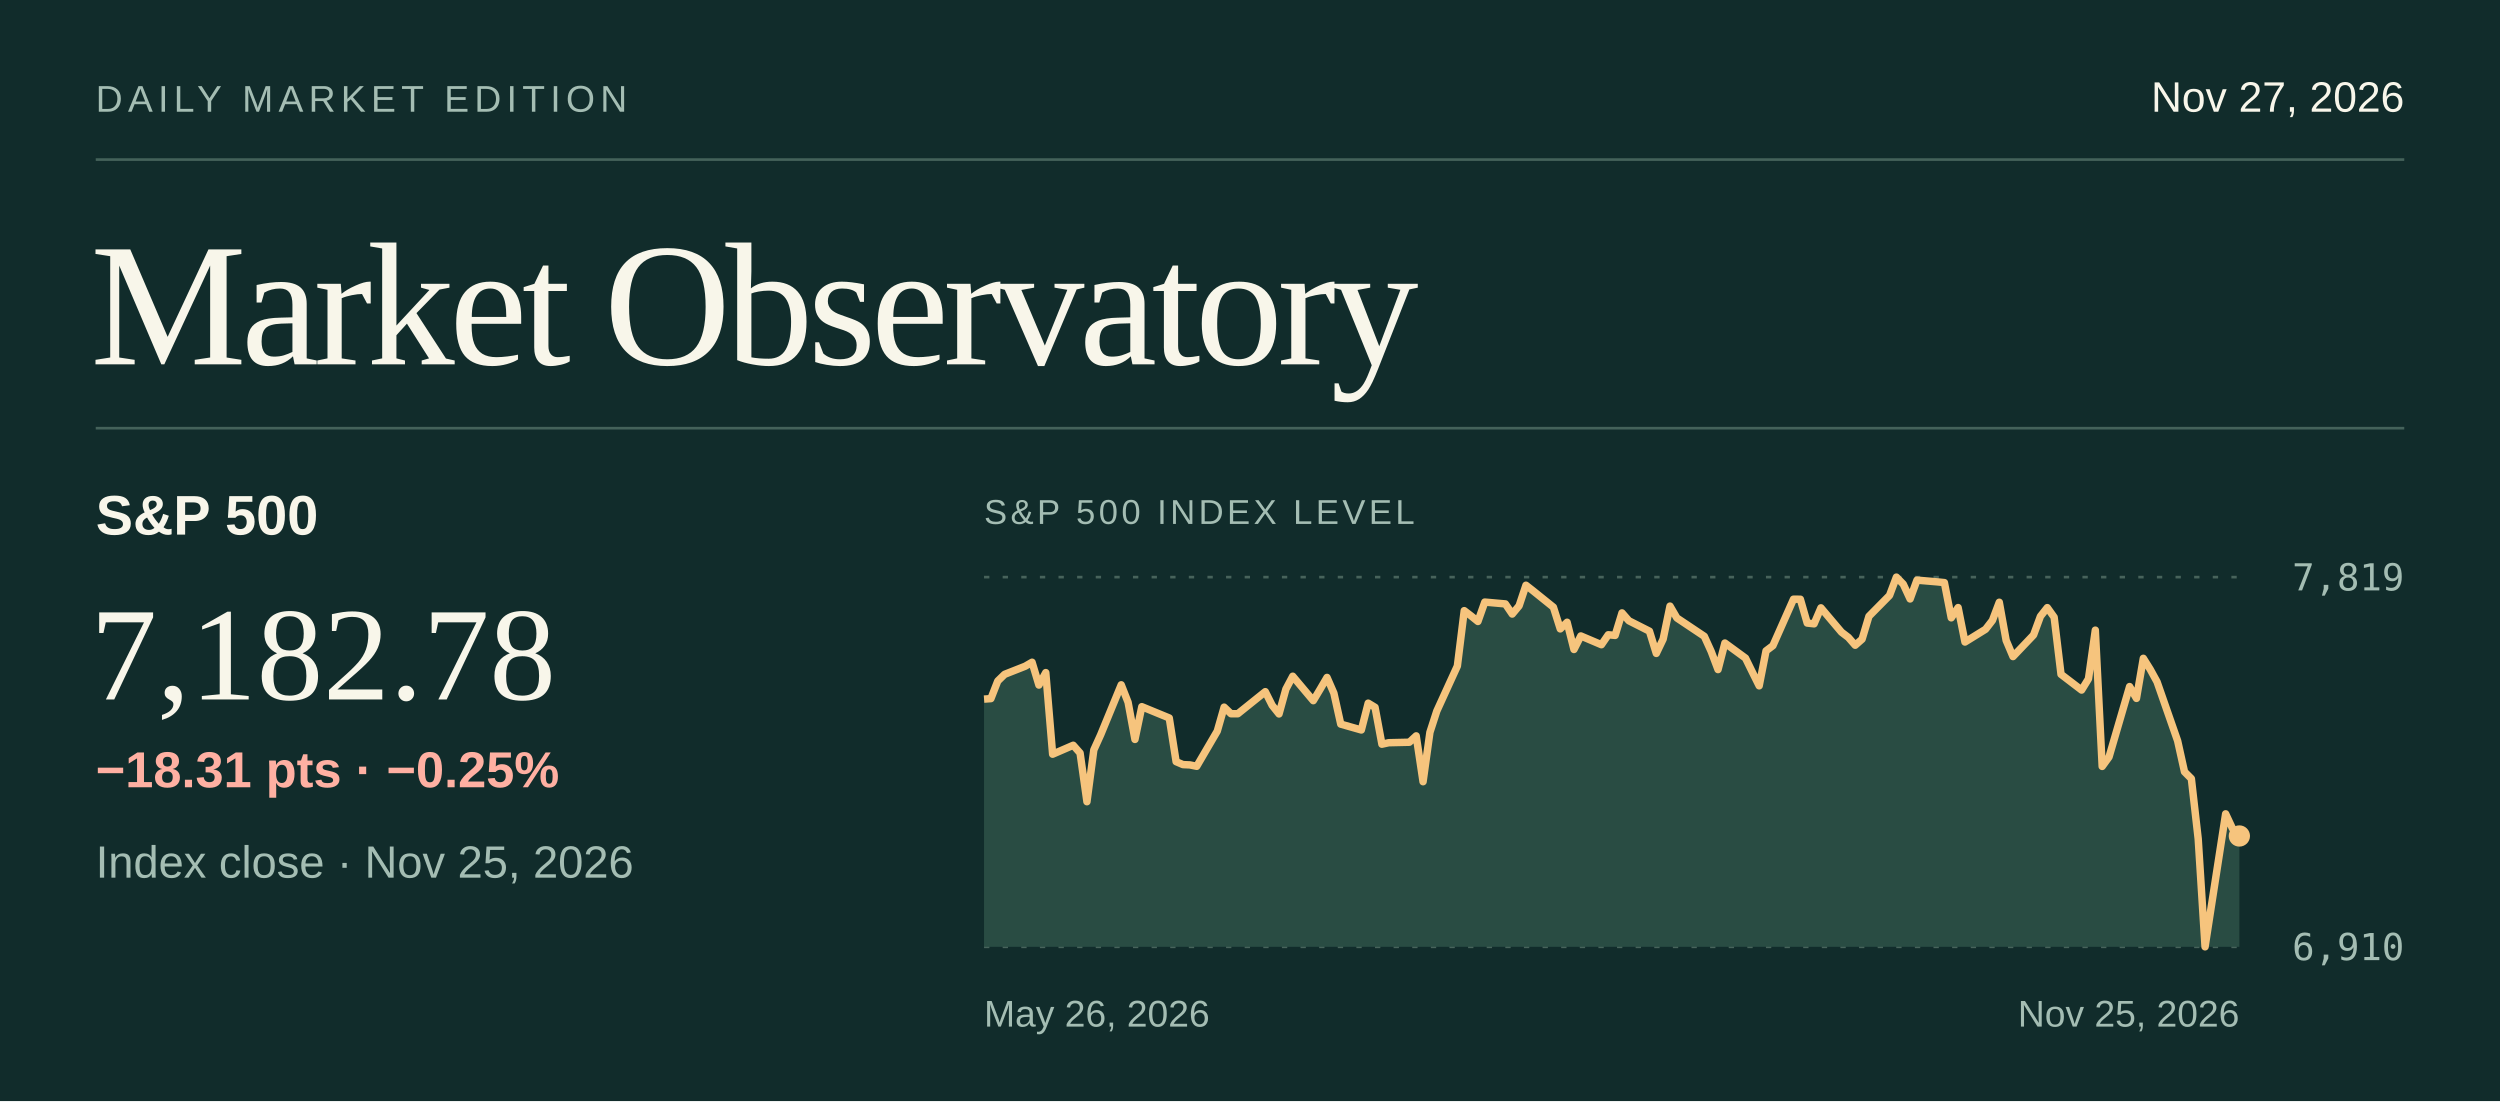
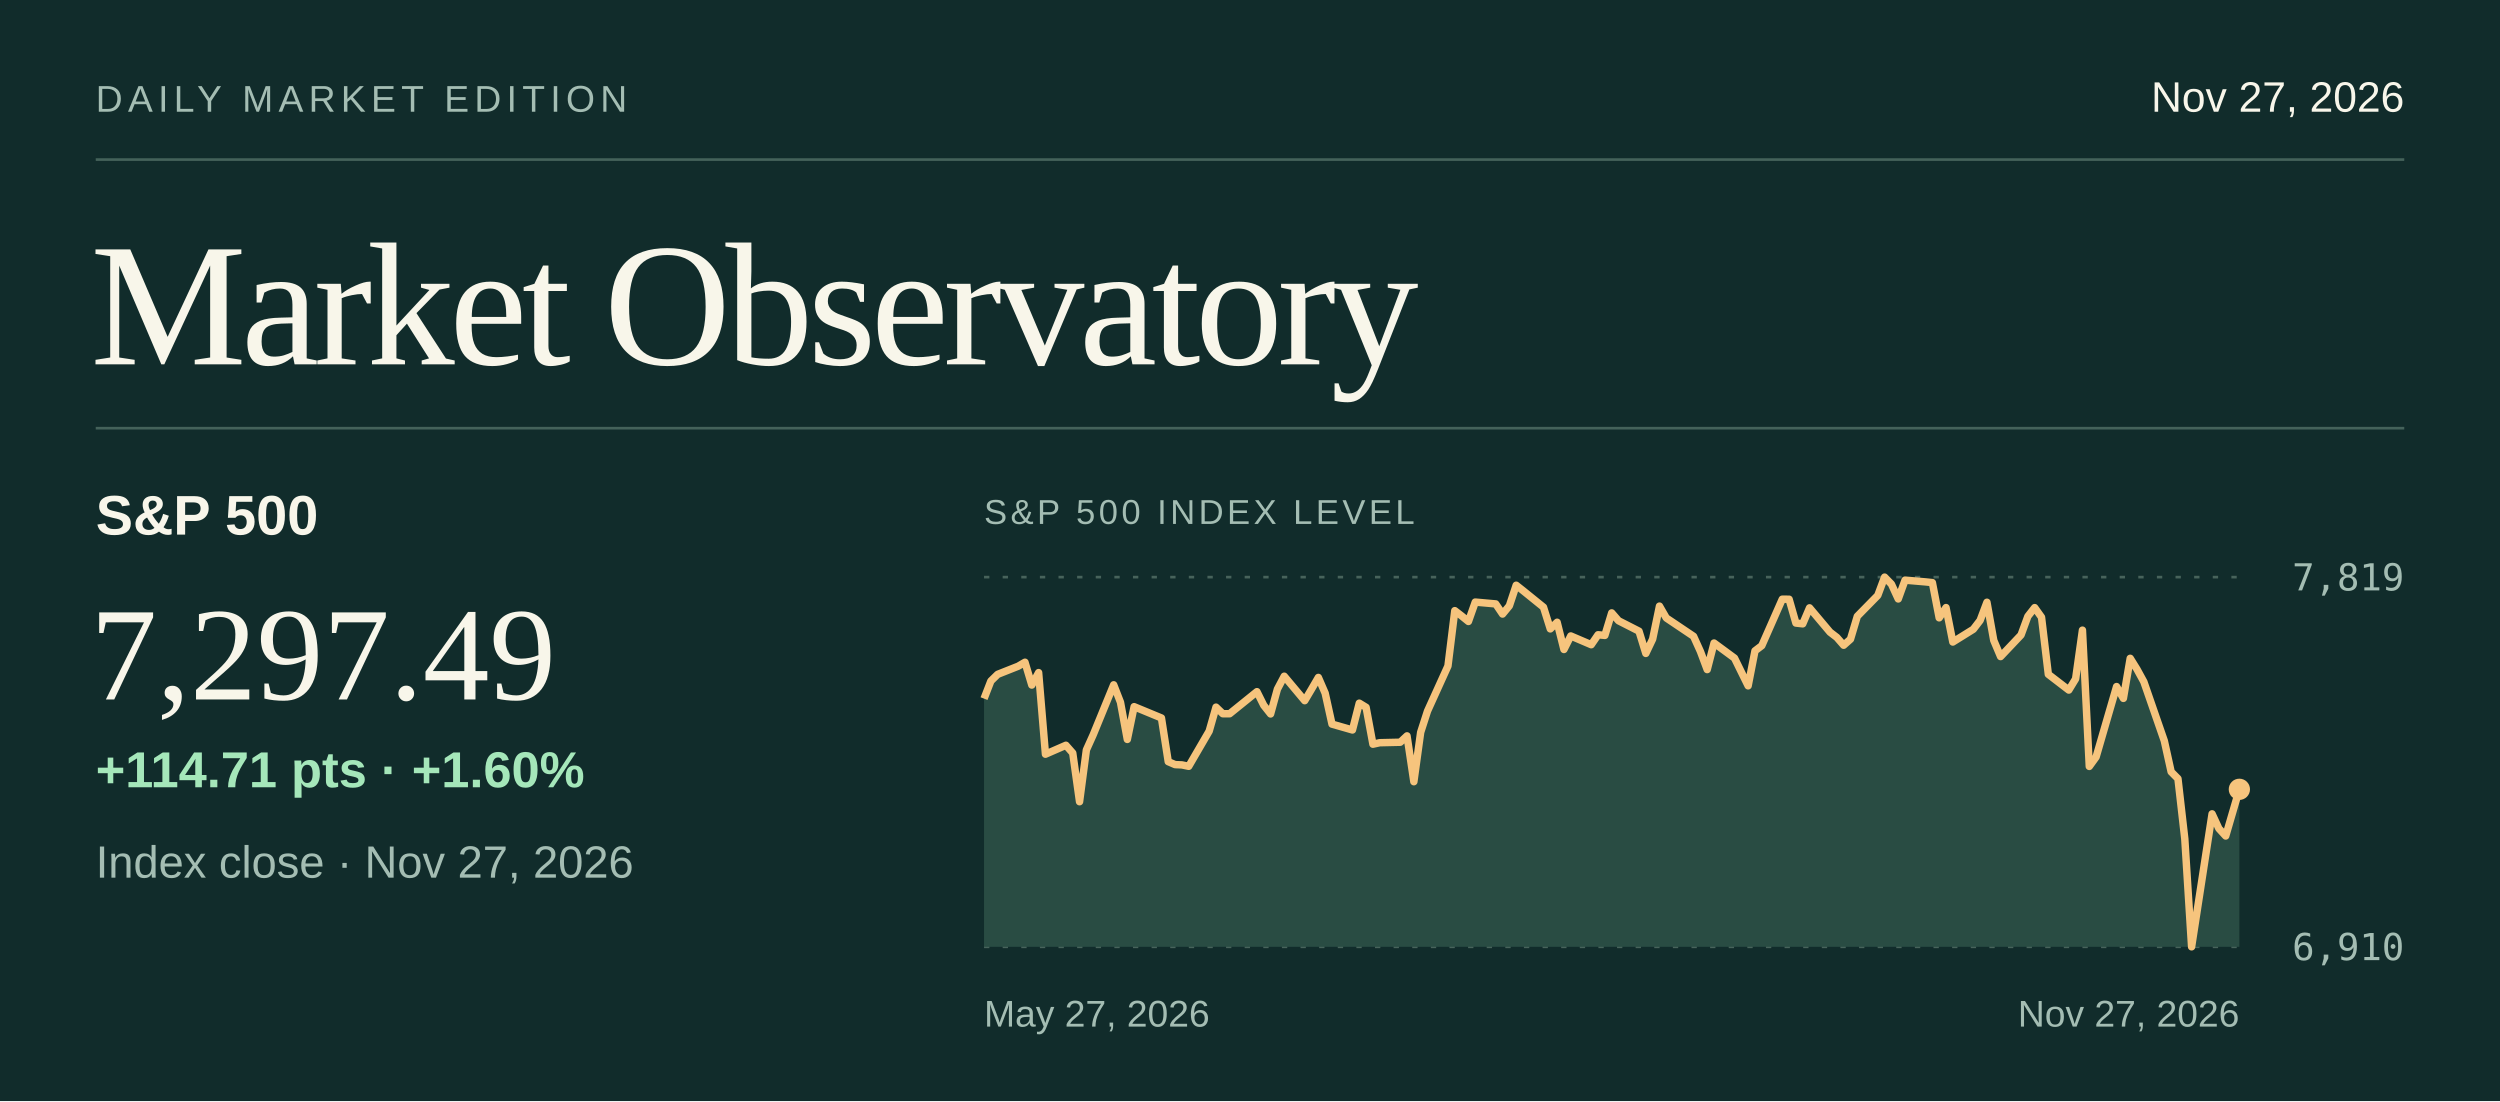
<svg xmlns="http://www.w3.org/2000/svg" viewBox="0 0 940 414" width="940" height="414" role="img" aria-labelledby="title desc">
  <rect x="0.00" y="0.00" width="940.00" height="414.00" fill="#112c2b" />
  <text x="36.0" y="42.0" fill="#a4bdb3" font-size="14" font-family="system-ui,-apple-system,Segoe UI,Arial,sans-serif" font-weight="normal" letter-spacing="2" text-anchor="start">DAILY MARKET EDITION</text>
  <text x="904.0" y="42.0" fill="#f8f6ea" font-size="16" font-family="system-ui,-apple-system,Segoe UI,Arial,sans-serif" font-weight="normal" letter-spacing="0" text-anchor="end">Nov 27, 2026</text>
  <line x1="36.00" y1="60.00" x2="904.00" y2="60.00" stroke="#44625a" stroke-width="1" />
  <text x="34.0" y="137.0" fill="#f8f6ea" font-size="66" font-family="Georgia,Times New Roman,serif" font-weight="normal" letter-spacing="-2" text-anchor="start">Market Observatory</text>
  <line x1="36.00" y1="161.00" x2="904.00" y2="161.00" stroke="#44625a" stroke-width="1" />
  <text x="36.0" y="201.0" fill="#f8f6ea" font-size="21" font-family="system-ui,-apple-system,Segoe UI,Arial,sans-serif" font-weight="600" letter-spacing="0" text-anchor="start">S&amp;P 500</text>
-   <text x="34.0" y="263.0" fill="#f8f6ea" font-size="50" font-family="Georgia,Times New Roman,serif" font-weight="normal" letter-spacing="0" text-anchor="start">7,182.78</text>
-   <text x="36.0" y="330.0" fill="#a4bdb3" font-size="17" font-family="system-ui,-apple-system,Segoe UI,Arial,sans-serif" font-weight="normal" letter-spacing="0" text-anchor="start">Index close · Nov 25, 2026</text>
-   <text x="36.0" y="296.0" fill="#ffb0a2" font-size="19" font-family="system-ui,-apple-system,Segoe UI,Arial,sans-serif" font-weight="600" letter-spacing="0" text-anchor="start">−18.31 pts  ·  −0.25%</text>
+   <text x="34.0" y="263.0" fill="#f8f6ea" font-size="50" font-family="Georgia,Times New Roman,serif" font-weight="normal" letter-spacing="0" text-anchor="start">7,297.49</text>
+   <text x="36.0" y="330.0" fill="#a4bdb3" font-size="17" font-family="system-ui,-apple-system,Segoe UI,Arial,sans-serif" font-weight="normal" letter-spacing="0" text-anchor="start">Index close · Nov 27, 2026</text>
+   <text x="36.0" y="296.0" fill="#a5e7ba" font-size="19" font-family="system-ui,-apple-system,Segoe UI,Arial,sans-serif" font-weight="600" letter-spacing="0" text-anchor="start">+114.71 pts  ·  +1.60%</text>
  <text x="370.0" y="197.0" fill="#a4bdb3" font-size="13" font-family="system-ui,-apple-system,Segoe UI,Arial,sans-serif" font-weight="normal" letter-spacing="1.3" text-anchor="start">S&amp;P 500 INDEX LEVEL</text>
  <line x1="370.00" y1="217.00" x2="842.00" y2="217.00" stroke="#47635b" stroke-width="1" stroke-dasharray="2 5" />
  <text x="904.0" y="222.0" fill="#a4bdb3" font-size="14" font-family="ui-monospace,SFMono-Regular,Consolas,monospace" font-weight="normal" letter-spacing="0" text-anchor="end">7,819</text>
  <line x1="370.00" y1="356.00" x2="842.00" y2="356.00" stroke="#47635b" stroke-width="1" stroke-dasharray="2 5" />
  <text x="904.0" y="361.0" fill="#a4bdb3" font-size="14" font-family="ui-monospace,SFMono-Regular,Consolas,monospace" font-weight="normal" letter-spacing="0" text-anchor="end">6,910</text>
-   <path d="M370.00,262.87 L372.58,262.68 L375.16,256.06 L377.74,253.55 L385.48,250.50 L388.05,249.00 L390.63,257.58 L393.21,252.90 L395.79,283.58 L403.53,280.22 L406.11,283.14 L408.69,301.44 L411.27,281.97 L413.85,276.28 L421.58,257.49 L424.16,264.06 L426.74,278.02 L429.32,265.71 L439.64,269.96 L442.22,286.38 L444.80,287.49 L447.38,287.60 L449.96,288.13 L457.69,274.91 L460.27,265.89 L462.85,268.36 L465.43,268.36 L475.75,260.07 L478.33,265.20 L480.91,268.44 L483.49,259.12 L486.07,254.26 L493.80,263.45 L496.38,259.13 L498.96,254.72 L501.54,260.63 L504.12,272.27 L511.86,274.47 L514.44,264.39 L517.02,265.95 L519.60,279.82 L522.17,279.26 L529.91,279.08 L532.49,276.69 L535.07,293.92 L537.65,275.34 L540.23,267.37 L547.97,250.42 L550.55,229.61 L553.13,231.59 L555.70,233.67 L558.28,226.38 L566.02,227.07 L568.60,230.88 L571.18,227.78 L573.76,220.05 L576.34,222.07 L584.08,228.30 L586.66,236.46 L589.23,233.97 L591.81,244.20 L594.39,239.12 L602.13,242.41 L604.71,238.67 L607.29,238.91 L609.87,230.45 L612.45,233.40 L620.19,237.32 L622.77,245.68 L625.34,240.31 L627.92,227.90 L630.50,232.35 L640.82,239.25 L643.40,244.93 L645.98,251.76 L648.56,241.78 L656.30,247.44 L658.87,252.68 L661.45,257.87 L664.03,244.72 L666.61,242.77 L674.35,225.30 L676.93,225.31 L679.51,234.27 L682.09,234.56 L684.67,228.55 L692.40,237.69 L694.98,239.66 L697.56,242.61 L700.14,240.33 L702.72,231.72 L710.46,223.88 L713.04,217.00 L715.62,219.63 L718.20,225.20 L720.78,218.13 L728.51,218.79 L731.09,219.06 L733.67,232.30 L736.25,228.45 L738.83,241.40 L746.57,236.61 L749.15,233.27 L751.73,226.45 L754.31,240.79 L756.89,246.87 L764.62,238.75 L767.20,231.74 L769.78,228.47 L772.36,232.08 L774.94,253.54 L782.68,259.46 L785.26,255.25 L787.84,236.94 L790.42,288.17 L792.99,284.63 L800.73,258.15 L803.31,262.59 L805.89,247.53 L808.47,251.66 L811.05,256.36 L818.79,278.56 L821.37,290.19 L823.95,292.78 L826.52,315.39 L829.10,356.00 L836.84,306.01 L839.42,311.53 L842.00,314.33 L842.00,356 L370,356 Z" fill="#294c43" />
-   <path d="M370.00,262.87 L372.58,262.68 L375.16,256.06 L377.74,253.55 L385.48,250.50 L388.05,249.00 L390.63,257.58 L393.21,252.90 L395.79,283.58 L403.53,280.22 L406.11,283.14 L408.69,301.44 L411.27,281.97 L413.85,276.28 L421.58,257.49 L424.16,264.06 L426.74,278.02 L429.32,265.71 L439.64,269.96 L442.22,286.38 L444.80,287.49 L447.38,287.60 L449.96,288.13 L457.69,274.91 L460.27,265.89 L462.85,268.36 L465.43,268.36 L475.75,260.07 L478.33,265.20 L480.91,268.44 L483.49,259.12 L486.07,254.26 L493.80,263.45 L496.38,259.13 L498.96,254.72 L501.54,260.63 L504.12,272.27 L511.86,274.47 L514.44,264.39 L517.02,265.95 L519.60,279.82 L522.17,279.26 L529.91,279.08 L532.49,276.69 L535.07,293.92 L537.65,275.34 L540.23,267.37 L547.97,250.42 L550.55,229.61 L553.13,231.59 L555.70,233.67 L558.28,226.38 L566.02,227.07 L568.60,230.88 L571.18,227.78 L573.76,220.05 L576.34,222.07 L584.08,228.30 L586.66,236.46 L589.23,233.97 L591.81,244.20 L594.39,239.12 L602.13,242.41 L604.71,238.67 L607.29,238.91 L609.87,230.45 L612.45,233.40 L620.19,237.32 L622.77,245.68 L625.34,240.31 L627.92,227.90 L630.50,232.35 L640.82,239.25 L643.40,244.93 L645.98,251.76 L648.56,241.78 L656.30,247.44 L658.87,252.68 L661.45,257.87 L664.03,244.72 L666.61,242.77 L674.35,225.30 L676.93,225.31 L679.51,234.27 L682.09,234.56 L684.67,228.55 L692.40,237.69 L694.98,239.66 L697.56,242.61 L700.14,240.33 L702.72,231.72 L710.46,223.88 L713.04,217.00 L715.62,219.63 L718.20,225.20 L720.78,218.13 L728.51,218.79 L731.09,219.06 L733.67,232.30 L736.25,228.45 L738.83,241.40 L746.57,236.61 L749.15,233.27 L751.73,226.45 L754.31,240.79 L756.89,246.87 L764.62,238.75 L767.20,231.74 L769.78,228.47 L772.36,232.08 L774.94,253.54 L782.68,259.46 L785.26,255.25 L787.84,236.94 L790.42,288.17 L792.99,284.63 L800.73,258.15 L803.31,262.59 L805.89,247.53 L808.47,251.66 L811.05,256.36 L818.79,278.56 L821.37,290.19 L823.95,292.78 L826.52,315.39 L829.10,356.00 L836.84,306.01 L839.42,311.53 L842.00,314.33" fill="none" stroke="#f6c47d" stroke-width="2.8" stroke-linejoin="round" />
-   <circle cx="842.00" cy="314.33" r="4" fill="#f6c47d" />
-   <text x="370.0" y="386.0" fill="#a4bdb3" font-size="14" font-family="system-ui,-apple-system,Segoe UI,Arial,sans-serif" font-weight="normal" letter-spacing="0" text-anchor="start">May 26, 2026</text>
-   <text x="842.0" y="386.0" fill="#a4bdb3" font-size="14" font-family="system-ui,-apple-system,Segoe UI,Arial,sans-serif" font-weight="normal" letter-spacing="0" text-anchor="end">Nov 25, 2026</text>
+   <path d="M370.00,262.68 L372.57,256.06 L375.13,253.55 L382.83,250.50 L385.39,249.00 L387.96,257.58 L390.52,252.90 L393.09,283.58 L400.78,280.22 L403.35,283.14 L405.91,301.44 L408.48,281.97 L411.04,276.28 L418.74,257.49 L421.30,264.06 L423.87,278.02 L426.43,265.71 L436.70,269.96 L439.26,286.38 L441.83,287.49 L444.39,287.60 L446.96,288.13 L454.65,274.91 L457.22,265.89 L459.78,268.36 L462.35,268.36 L472.61,260.07 L475.17,265.20 L477.74,268.44 L480.30,259.12 L482.87,254.26 L490.57,263.45 L493.13,259.13 L495.70,254.72 L498.26,260.63 L500.83,272.27 L508.52,274.47 L511.09,264.39 L513.65,265.95 L516.22,279.82 L518.78,279.26 L526.48,279.08 L529.04,276.69 L531.61,293.92 L534.17,275.34 L536.74,267.37 L544.43,250.42 L547.00,229.61 L549.57,231.59 L552.13,233.67 L554.70,226.38 L562.39,227.07 L564.96,230.88 L567.52,227.78 L570.09,220.05 L572.65,222.07 L580.35,228.30 L582.91,236.46 L585.48,233.97 L588.04,244.20 L590.61,239.12 L598.30,242.41 L600.87,238.67 L603.43,238.91 L606.00,230.45 L608.57,233.40 L616.26,237.32 L618.83,245.68 L621.39,240.31 L623.96,227.90 L626.52,232.35 L636.78,239.25 L639.35,244.93 L641.91,251.76 L644.48,241.78 L652.17,247.44 L654.74,252.68 L657.30,257.87 L659.87,244.72 L662.43,242.77 L670.13,225.30 L672.70,225.31 L675.26,234.27 L677.83,234.56 L680.39,228.55 L688.09,237.69 L690.65,239.66 L693.22,242.61 L695.78,240.33 L698.35,231.72 L706.04,223.88 L708.61,217.00 L711.17,219.63 L713.74,225.20 L716.30,218.13 L724.00,218.79 L726.57,219.06 L729.13,232.30 L731.70,228.45 L734.26,241.40 L741.96,236.61 L744.52,233.27 L747.09,226.45 L749.65,240.79 L752.22,246.87 L759.91,238.75 L762.48,231.74 L765.04,228.47 L767.61,232.08 L770.17,253.54 L777.87,259.46 L780.43,255.25 L783.00,236.94 L785.57,288.17 L788.13,284.63 L795.83,258.15 L798.39,262.59 L800.96,247.53 L803.52,251.66 L806.09,256.36 L813.78,278.56 L816.35,290.19 L818.91,292.78 L821.48,315.39 L824.04,356.00 L831.74,306.01 L834.30,311.53 L836.87,314.33 L842.00,296.78 L842.00,356 L370,356 Z" fill="#294c43" />
+   <path d="M370.00,262.68 L372.57,256.06 L375.13,253.55 L382.83,250.50 L385.39,249.00 L387.96,257.58 L390.52,252.90 L393.09,283.58 L400.78,280.22 L403.35,283.14 L405.91,301.44 L408.48,281.97 L411.04,276.28 L418.74,257.49 L421.30,264.06 L423.87,278.02 L426.43,265.71 L436.70,269.96 L439.26,286.38 L441.83,287.49 L444.39,287.60 L446.96,288.13 L454.65,274.91 L457.22,265.89 L459.78,268.36 L462.35,268.36 L472.61,260.07 L475.17,265.20 L477.74,268.44 L480.30,259.12 L482.87,254.26 L490.57,263.45 L493.13,259.13 L495.70,254.72 L498.26,260.63 L500.83,272.27 L508.52,274.47 L511.09,264.39 L513.65,265.95 L516.22,279.82 L518.78,279.26 L526.48,279.08 L529.04,276.69 L531.61,293.92 L534.17,275.34 L536.74,267.37 L544.43,250.42 L547.00,229.61 L549.57,231.59 L552.13,233.67 L554.70,226.38 L562.39,227.07 L564.96,230.88 L567.52,227.78 L570.09,220.05 L572.65,222.07 L580.35,228.30 L582.91,236.46 L585.48,233.97 L588.04,244.20 L590.61,239.12 L598.30,242.41 L600.87,238.67 L603.43,238.91 L606.00,230.45 L608.57,233.40 L616.26,237.32 L618.83,245.68 L621.39,240.31 L623.96,227.90 L626.52,232.35 L636.78,239.25 L639.35,244.93 L641.91,251.76 L644.48,241.78 L652.17,247.44 L654.74,252.68 L657.30,257.87 L659.87,244.72 L662.43,242.77 L670.13,225.30 L672.70,225.31 L675.26,234.27 L677.83,234.56 L680.39,228.55 L688.09,237.69 L690.65,239.66 L693.22,242.61 L695.78,240.33 L698.35,231.72 L706.04,223.88 L708.61,217.00 L711.17,219.63 L713.74,225.20 L716.30,218.13 L724.00,218.79 L726.57,219.06 L729.13,232.30 L731.70,228.45 L734.26,241.40 L741.96,236.61 L744.52,233.27 L747.09,226.45 L749.65,240.79 L752.22,246.87 L759.91,238.75 L762.48,231.74 L765.04,228.47 L767.61,232.08 L770.17,253.54 L777.87,259.46 L780.43,255.25 L783.00,236.94 L785.57,288.17 L788.13,284.63 L795.83,258.15 L798.39,262.59 L800.96,247.53 L803.52,251.66 L806.09,256.36 L813.78,278.56 L816.35,290.19 L818.91,292.78 L821.48,315.39 L824.04,356.00 L831.74,306.01 L834.30,311.53 L836.87,314.33 L842.00,296.78" fill="none" stroke="#f6c47d" stroke-width="2.8" stroke-linejoin="round" />
+   <circle cx="842.00" cy="296.78" r="4" fill="#f6c47d" />
+   <text x="370.0" y="386.0" fill="#a4bdb3" font-size="14" font-family="system-ui,-apple-system,Segoe UI,Arial,sans-serif" font-weight="normal" letter-spacing="0" text-anchor="start">May 27, 2026</text>
+   <text x="842.0" y="386.0" fill="#a4bdb3" font-size="14" font-family="system-ui,-apple-system,Segoe UI,Arial,sans-serif" font-weight="normal" letter-spacing="0" text-anchor="end">Nov 27, 2026</text>
</svg>
